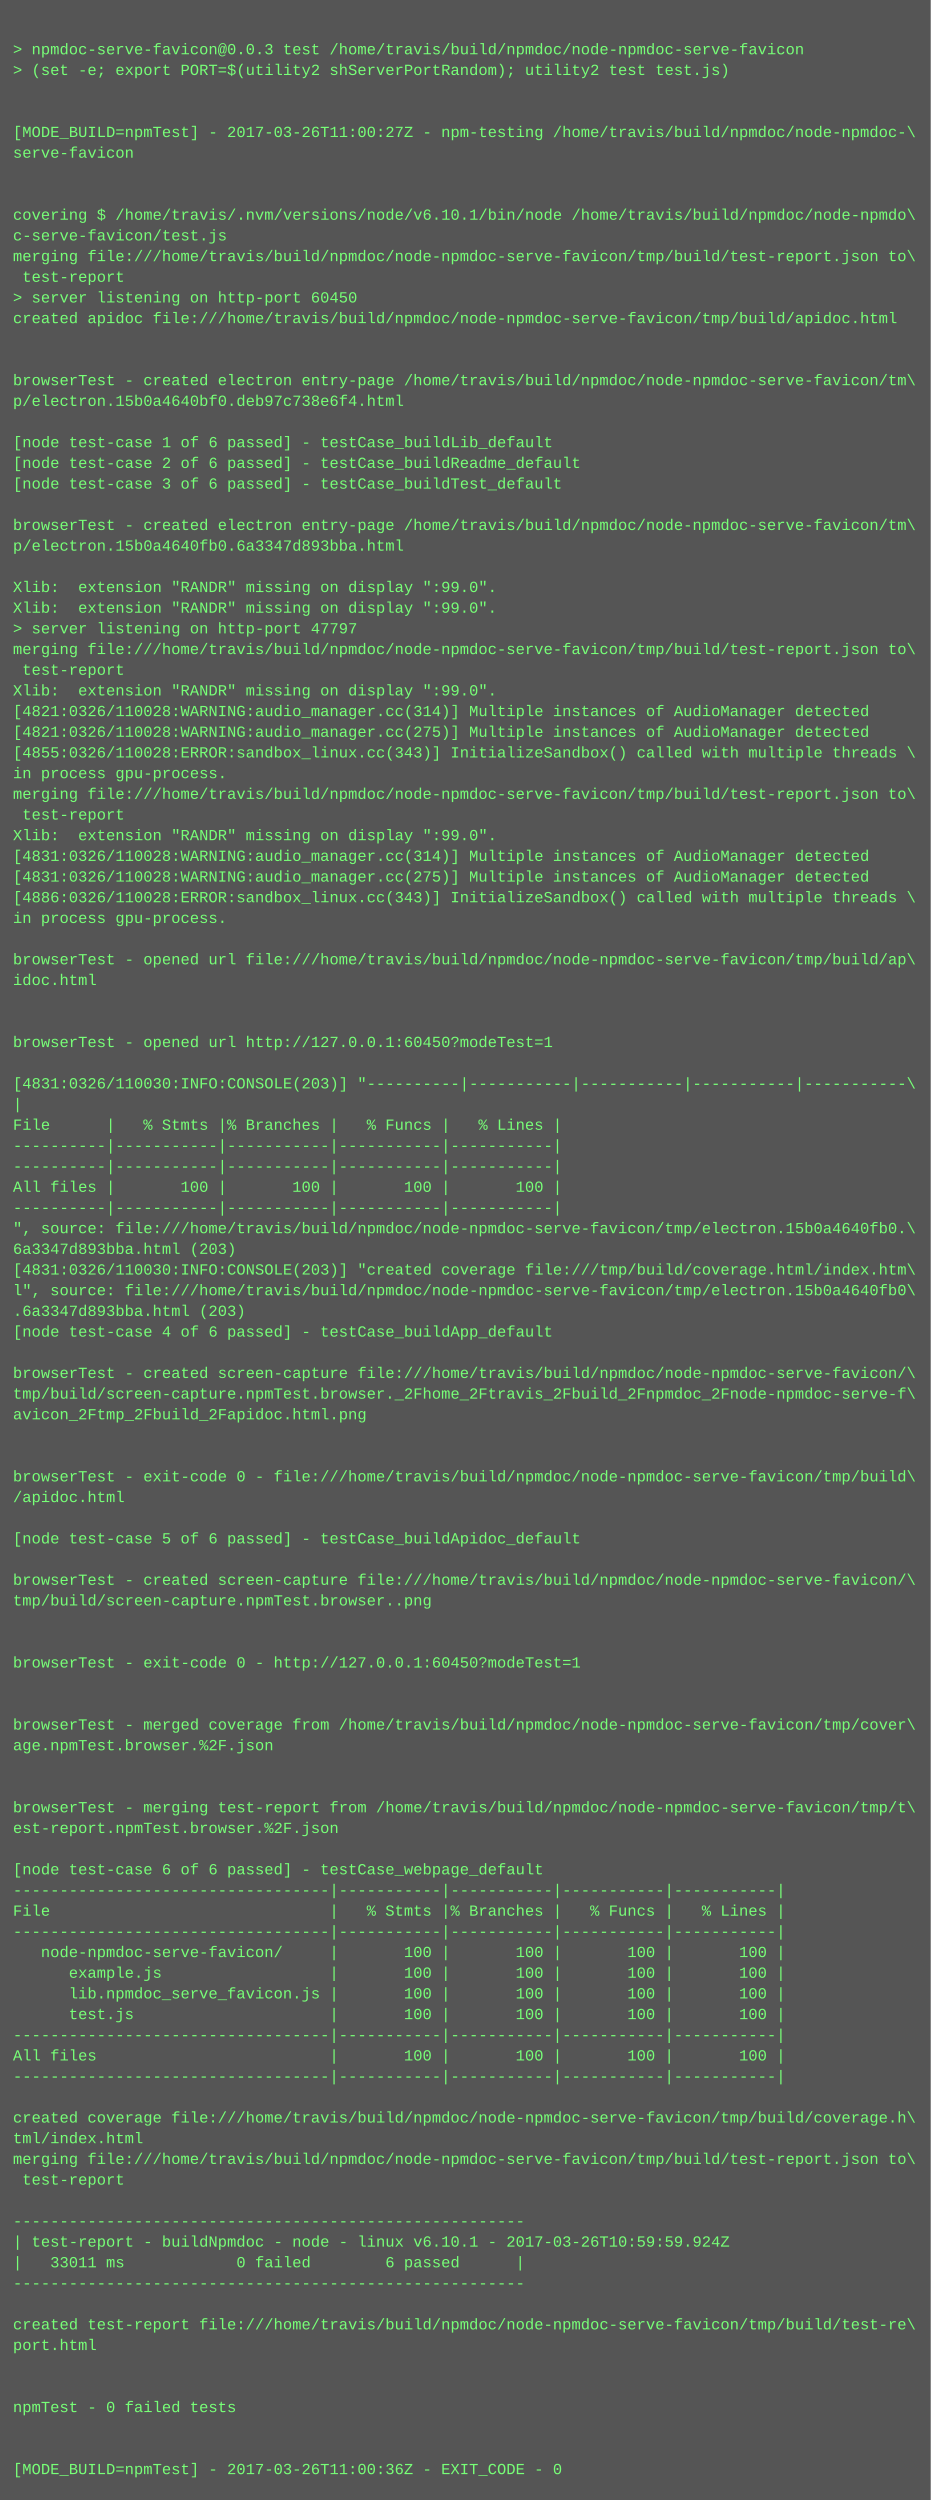
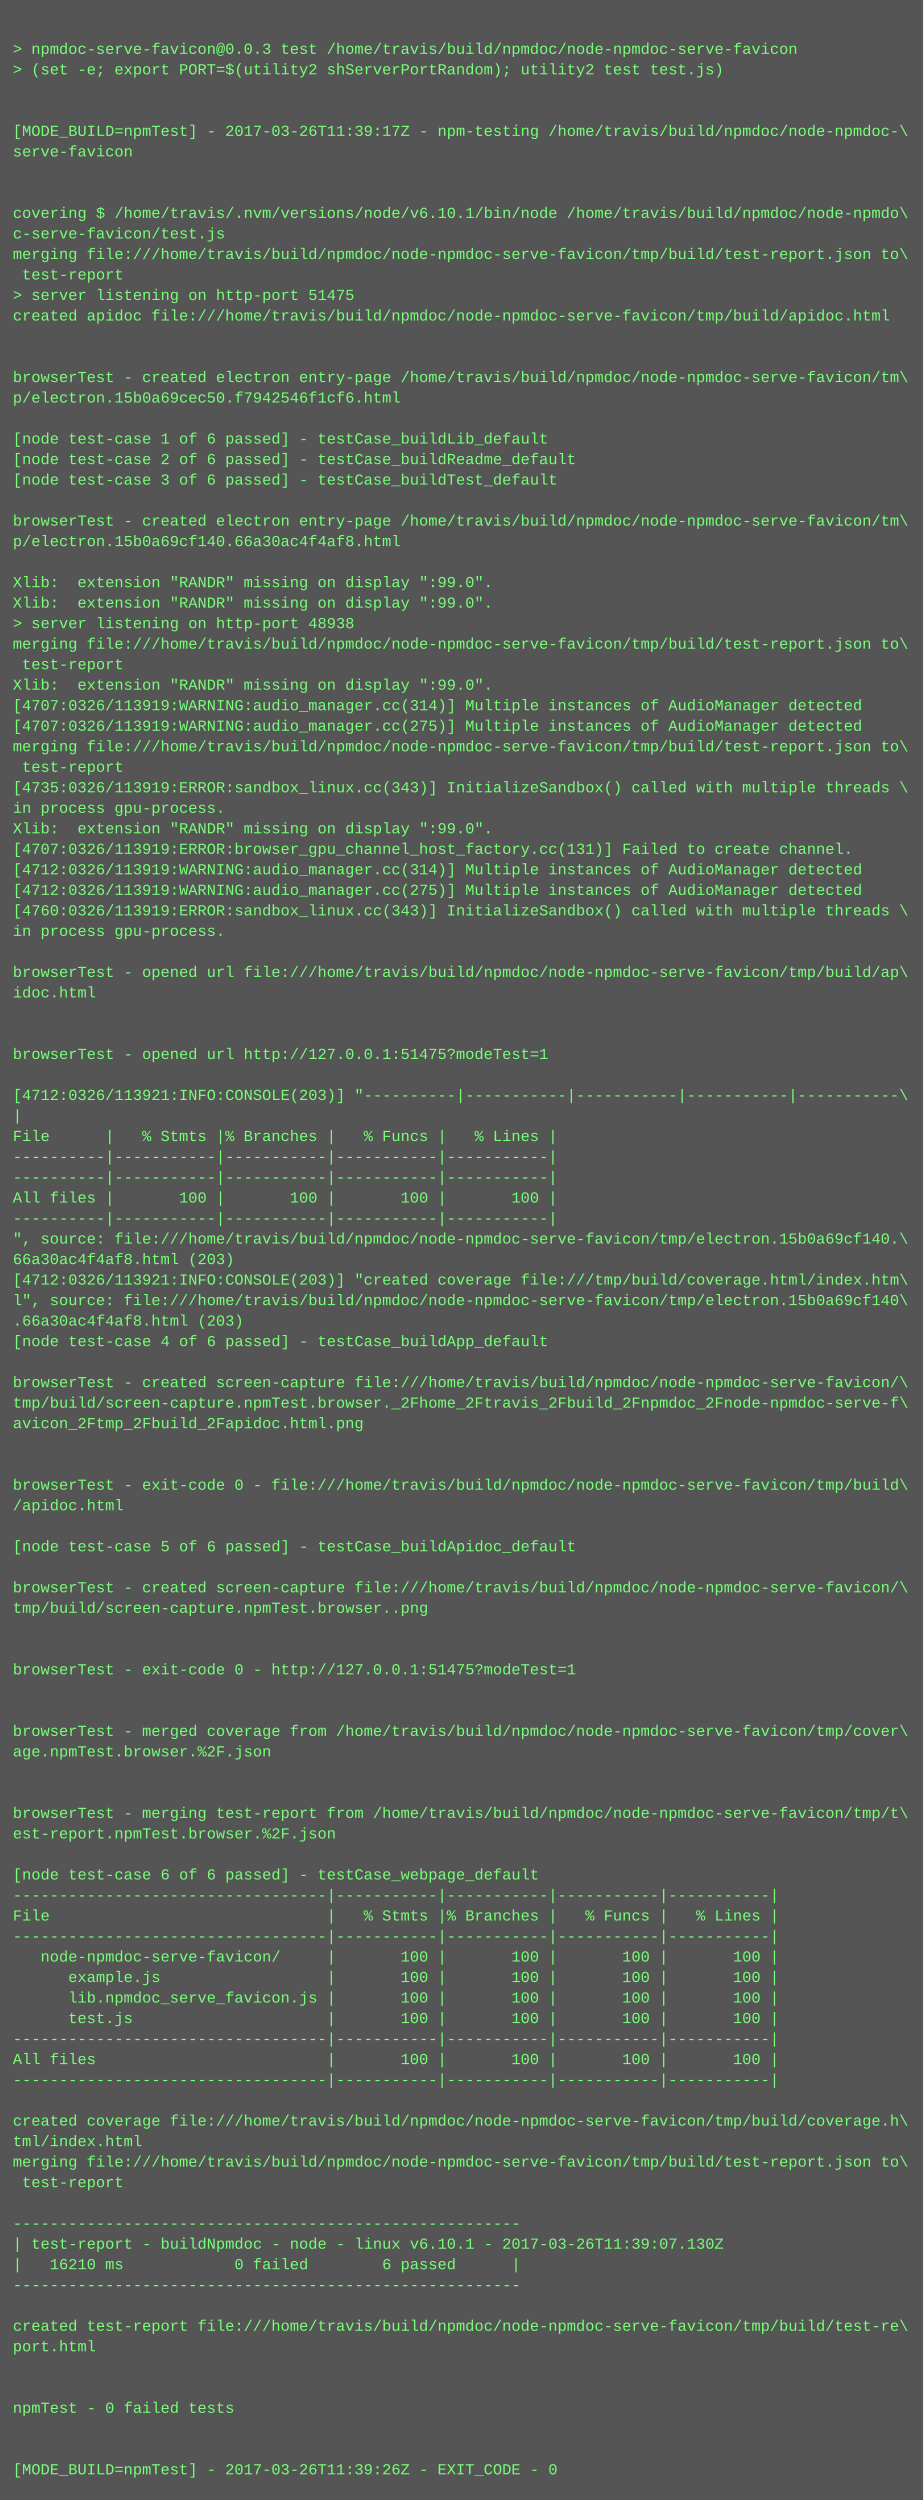
- <svg xmlns="http://www.w3.org/2000/svg" height="1934" width="720">
-   <rect height="1934" fill="#555" width="720" />
+ <svg xmlns="http://www.w3.org/2000/svg" height="1950" width="720">
+   <rect height="1950" fill="#555" width="720" />
  <text fill="#7f7" font-family="Courier New" font-size="12" xml:space="preserve">
    <tspan x="10" y="26" />
    <tspan x="10" y="42">&gt; npmdoc-serve-favicon@0.0.3 test /home/travis/build/npmdoc/node-npmdoc-serve-favicon</tspan>
    <tspan x="10" y="58">&gt; (set -e; export PORT=$(utility2 shServerPortRandom); utility2 test test.js)</tspan>
    <tspan x="10" y="74" />
    <tspan x="10" y="90" />
-     <tspan x="10" y="106">[MODE_BUILD=npmTest] - 2017-03-26T11:00:27Z - npm-testing /home/travis/build/npmdoc/node-npmdoc-\</tspan>
+     <tspan x="10" y="106">[MODE_BUILD=npmTest] - 2017-03-26T11:39:17Z - npm-testing /home/travis/build/npmdoc/node-npmdoc-\</tspan>
    <tspan x="10" y="122">serve-favicon</tspan>
    <tspan x="10" y="138" />
    <tspan x="10" y="154" />
    <tspan x="10" y="170">covering $ /home/travis/.nvm/versions/node/v6.10.1/bin/node /home/travis/build/npmdoc/node-npmdo\</tspan>
    <tspan x="10" y="186">c-serve-favicon/test.js</tspan>
    <tspan x="10" y="202">merging file:///home/travis/build/npmdoc/node-npmdoc-serve-favicon/tmp/build/test-report.json to\</tspan>
    <tspan x="10" y="218"> test-report</tspan>
-     <tspan x="10" y="234">&gt; server listening on http-port 60450</tspan>
+     <tspan x="10" y="234">&gt; server listening on http-port 51475</tspan>
    <tspan x="10" y="250">created apidoc file:///home/travis/build/npmdoc/node-npmdoc-serve-favicon/tmp/build/apidoc.html</tspan>
    <tspan x="10" y="266" />
    <tspan x="10" y="282" />
    <tspan x="10" y="298">browserTest - created electron entry-page /home/travis/build/npmdoc/node-npmdoc-serve-favicon/tm\</tspan>
-     <tspan x="10" y="314">p/electron.15b0a4640bf0.deb97c738e6f4.html</tspan>
+     <tspan x="10" y="314">p/electron.15b0a69cec50.f7942546f1cf6.html</tspan>
    <tspan x="10" y="330" />
    <tspan x="10" y="346">[node test-case 1 of 6 passed] - testCase_buildLib_default</tspan>
    <tspan x="10" y="362">[node test-case 2 of 6 passed] - testCase_buildReadme_default</tspan>
    <tspan x="10" y="378">[node test-case 3 of 6 passed] - testCase_buildTest_default</tspan>
    <tspan x="10" y="394" />
    <tspan x="10" y="410">browserTest - created electron entry-page /home/travis/build/npmdoc/node-npmdoc-serve-favicon/tm\</tspan>
-     <tspan x="10" y="426">p/electron.15b0a4640fb0.6a3347d893bba.html</tspan>
+     <tspan x="10" y="426">p/electron.15b0a69cf140.66a30ac4f4af8.html</tspan>
    <tspan x="10" y="442" />
    <tspan x="10" y="458">Xlib:  extension "RANDR" missing on display ":99.0".</tspan>
    <tspan x="10" y="474">Xlib:  extension "RANDR" missing on display ":99.0".</tspan>
-     <tspan x="10" y="490">&gt; server listening on http-port 47797</tspan>
+     <tspan x="10" y="490">&gt; server listening on http-port 48938</tspan>
    <tspan x="10" y="506">merging file:///home/travis/build/npmdoc/node-npmdoc-serve-favicon/tmp/build/test-report.json to\</tspan>
    <tspan x="10" y="522"> test-report</tspan>
    <tspan x="10" y="538">Xlib:  extension "RANDR" missing on display ":99.0".</tspan>
-     <tspan x="10" y="554">[4821:0326/110028:WARNING:audio_manager.cc(314)] Multiple instances of AudioManager detected</tspan>
-     <tspan x="10" y="570">[4821:0326/110028:WARNING:audio_manager.cc(275)] Multiple instances of AudioManager detected</tspan>
-     <tspan x="10" y="586">[4855:0326/110028:ERROR:sandbox_linux.cc(343)] InitializeSandbox() called with multiple threads \</tspan>
-     <tspan x="10" y="602">in process gpu-process. </tspan>
-     <tspan x="10" y="618">merging file:///home/travis/build/npmdoc/node-npmdoc-serve-favicon/tmp/build/test-report.json to\</tspan>
-     <tspan x="10" y="634"> test-report</tspan>
+     <tspan x="10" y="554">[4707:0326/113919:WARNING:audio_manager.cc(314)] Multiple instances of AudioManager detected</tspan>
+     <tspan x="10" y="570">[4707:0326/113919:WARNING:audio_manager.cc(275)] Multiple instances of AudioManager detected</tspan>
+     <tspan x="10" y="586">merging file:///home/travis/build/npmdoc/node-npmdoc-serve-favicon/tmp/build/test-report.json to\</tspan>
+     <tspan x="10" y="602"> test-report</tspan>
+     <tspan x="10" y="618">[4735:0326/113919:ERROR:sandbox_linux.cc(343)] InitializeSandbox() called with multiple threads \</tspan>
+     <tspan x="10" y="634">in process gpu-process. </tspan>
    <tspan x="10" y="650">Xlib:  extension "RANDR" missing on display ":99.0".</tspan>
-     <tspan x="10" y="666">[4831:0326/110028:WARNING:audio_manager.cc(314)] Multiple instances of AudioManager detected</tspan>
-     <tspan x="10" y="682">[4831:0326/110028:WARNING:audio_manager.cc(275)] Multiple instances of AudioManager detected</tspan>
-     <tspan x="10" y="698">[4886:0326/110028:ERROR:sandbox_linux.cc(343)] InitializeSandbox() called with multiple threads \</tspan>
-     <tspan x="10" y="714">in process gpu-process. </tspan>
-     <tspan x="10" y="730" />
-     <tspan x="10" y="746">browserTest - opened url file:///home/travis/build/npmdoc/node-npmdoc-serve-favicon/tmp/build/ap\</tspan>
-     <tspan x="10" y="762">idoc.html</tspan>
-     <tspan x="10" y="778" />
+     <tspan x="10" y="666">[4707:0326/113919:ERROR:browser_gpu_channel_host_factory.cc(131)] Failed to create channel.</tspan>
+     <tspan x="10" y="682">[4712:0326/113919:WARNING:audio_manager.cc(314)] Multiple instances of AudioManager detected</tspan>
+     <tspan x="10" y="698">[4712:0326/113919:WARNING:audio_manager.cc(275)] Multiple instances of AudioManager detected</tspan>
+     <tspan x="10" y="714">[4760:0326/113919:ERROR:sandbox_linux.cc(343)] InitializeSandbox() called with multiple threads \</tspan>
+     <tspan x="10" y="730">in process gpu-process. </tspan>
+     <tspan x="10" y="746" />
+     <tspan x="10" y="762">browserTest - opened url file:///home/travis/build/npmdoc/node-npmdoc-serve-favicon/tmp/build/ap\</tspan>
+     <tspan x="10" y="778">idoc.html</tspan>
    <tspan x="10" y="794" />
-     <tspan x="10" y="810">browserTest - opened url http://127.0.0.1:60450?modeTest=1</tspan>
-     <tspan x="10" y="826" />
-     <tspan x="10" y="842">[4831:0326/110030:INFO:CONSOLE(203)] "----------|-----------|-----------|-----------|-----------\</tspan>
-     <tspan x="10" y="858">|</tspan>
-     <tspan x="10" y="874">File      |   % Stmts |% Branches |   % Funcs |   % Lines |</tspan>
-     <tspan x="10" y="890">----------|-----------|-----------|-----------|-----------|</tspan>
+     <tspan x="10" y="810" />
+     <tspan x="10" y="826">browserTest - opened url http://127.0.0.1:51475?modeTest=1</tspan>
+     <tspan x="10" y="842" />
+     <tspan x="10" y="858">[4712:0326/113921:INFO:CONSOLE(203)] "----------|-----------|-----------|-----------|-----------\</tspan>
+     <tspan x="10" y="874">|</tspan>
+     <tspan x="10" y="890">File      |   % Stmts |% Branches |   % Funcs |   % Lines |</tspan>
    <tspan x="10" y="906">----------|-----------|-----------|-----------|-----------|</tspan>
-     <tspan x="10" y="922">All files |       100 |       100 |       100 |       100 |</tspan>
-     <tspan x="10" y="938">----------|-----------|-----------|-----------|-----------|</tspan>
-     <tspan x="10" y="954">", source: file:///home/travis/build/npmdoc/node-npmdoc-serve-favicon/tmp/electron.15b0a4640fb0.\</tspan>
-     <tspan x="10" y="970">6a3347d893bba.html (203)</tspan>
-     <tspan x="10" y="986">[4831:0326/110030:INFO:CONSOLE(203)] "created coverage file:///tmp/build/coverage.html/index.htm\</tspan>
-     <tspan x="10" y="1002">l", source: file:///home/travis/build/npmdoc/node-npmdoc-serve-favicon/tmp/electron.15b0a4640fb0\</tspan>
-     <tspan x="10" y="1018">.6a3347d893bba.html (203)</tspan>
-     <tspan x="10" y="1034">[node test-case 4 of 6 passed] - testCase_buildApp_default</tspan>
-     <tspan x="10" y="1050" />
-     <tspan x="10" y="1066">browserTest - created screen-capture file:///home/travis/build/npmdoc/node-npmdoc-serve-favicon/\</tspan>
-     <tspan x="10" y="1082">tmp/build/screen-capture.npmTest.browser._2Fhome_2Ftravis_2Fbuild_2Fnpmdoc_2Fnode-npmdoc-serve-f\</tspan>
-     <tspan x="10" y="1098">avicon_2Ftmp_2Fbuild_2Fapidoc.html.png</tspan>
-     <tspan x="10" y="1114" />
+     <tspan x="10" y="922">----------|-----------|-----------|-----------|-----------|</tspan>
+     <tspan x="10" y="938">All files |       100 |       100 |       100 |       100 |</tspan>
+     <tspan x="10" y="954">----------|-----------|-----------|-----------|-----------|</tspan>
+     <tspan x="10" y="970">", source: file:///home/travis/build/npmdoc/node-npmdoc-serve-favicon/tmp/electron.15b0a69cf140.\</tspan>
+     <tspan x="10" y="986">66a30ac4f4af8.html (203)</tspan>
+     <tspan x="10" y="1002">[4712:0326/113921:INFO:CONSOLE(203)] "created coverage file:///tmp/build/coverage.html/index.htm\</tspan>
+     <tspan x="10" y="1018">l", source: file:///home/travis/build/npmdoc/node-npmdoc-serve-favicon/tmp/electron.15b0a69cf140\</tspan>
+     <tspan x="10" y="1034">.66a30ac4f4af8.html (203)</tspan>
+     <tspan x="10" y="1050">[node test-case 4 of 6 passed] - testCase_buildApp_default</tspan>
+     <tspan x="10" y="1066" />
+     <tspan x="10" y="1082">browserTest - created screen-capture file:///home/travis/build/npmdoc/node-npmdoc-serve-favicon/\</tspan>
+     <tspan x="10" y="1098">tmp/build/screen-capture.npmTest.browser._2Fhome_2Ftravis_2Fbuild_2Fnpmdoc_2Fnode-npmdoc-serve-f\</tspan>
+     <tspan x="10" y="1114">avicon_2Ftmp_2Fbuild_2Fapidoc.html.png</tspan>
    <tspan x="10" y="1130" />
-     <tspan x="10" y="1146">browserTest - exit-code 0 - file:///home/travis/build/npmdoc/node-npmdoc-serve-favicon/tmp/build\</tspan>
-     <tspan x="10" y="1162">/apidoc.html</tspan>
-     <tspan x="10" y="1178" />
-     <tspan x="10" y="1194">[node test-case 5 of 6 passed] - testCase_buildApidoc_default</tspan>
-     <tspan x="10" y="1210" />
-     <tspan x="10" y="1226">browserTest - created screen-capture file:///home/travis/build/npmdoc/node-npmdoc-serve-favicon/\</tspan>
-     <tspan x="10" y="1242">tmp/build/screen-capture.npmTest.browser..png</tspan>
-     <tspan x="10" y="1258" />
+     <tspan x="10" y="1146" />
+     <tspan x="10" y="1162">browserTest - exit-code 0 - file:///home/travis/build/npmdoc/node-npmdoc-serve-favicon/tmp/build\</tspan>
+     <tspan x="10" y="1178">/apidoc.html</tspan>
+     <tspan x="10" y="1194" />
+     <tspan x="10" y="1210">[node test-case 5 of 6 passed] - testCase_buildApidoc_default</tspan>
+     <tspan x="10" y="1226" />
+     <tspan x="10" y="1242">browserTest - created screen-capture file:///home/travis/build/npmdoc/node-npmdoc-serve-favicon/\</tspan>
+     <tspan x="10" y="1258">tmp/build/screen-capture.npmTest.browser..png</tspan>
    <tspan x="10" y="1274" />
-     <tspan x="10" y="1290">browserTest - exit-code 0 - http://127.0.0.1:60450?modeTest=1</tspan>
-     <tspan x="10" y="1306" />
+     <tspan x="10" y="1290" />
+     <tspan x="10" y="1306">browserTest - exit-code 0 - http://127.0.0.1:51475?modeTest=1</tspan>
    <tspan x="10" y="1322" />
-     <tspan x="10" y="1338">browserTest - merged coverage from /home/travis/build/npmdoc/node-npmdoc-serve-favicon/tmp/cover\</tspan>
-     <tspan x="10" y="1354">age.npmTest.browser.%2F.json</tspan>
-     <tspan x="10" y="1370" />
+     <tspan x="10" y="1338" />
+     <tspan x="10" y="1354">browserTest - merged coverage from /home/travis/build/npmdoc/node-npmdoc-serve-favicon/tmp/cover\</tspan>
+     <tspan x="10" y="1370">age.npmTest.browser.%2F.json</tspan>
    <tspan x="10" y="1386" />
-     <tspan x="10" y="1402">browserTest - merging test-report from /home/travis/build/npmdoc/node-npmdoc-serve-favicon/tmp/t\</tspan>
-     <tspan x="10" y="1418">est-report.npmTest.browser.%2F.json</tspan>
-     <tspan x="10" y="1434" />
-     <tspan x="10" y="1450">[node test-case 6 of 6 passed] - testCase_webpage_default</tspan>
-     <tspan x="10" y="1466">----------------------------------|-----------|-----------|-----------|-----------|</tspan>
-     <tspan x="10" y="1482">File                              |   % Stmts |% Branches |   % Funcs |   % Lines |</tspan>
-     <tspan x="10" y="1498">----------------------------------|-----------|-----------|-----------|-----------|</tspan>
-     <tspan x="10" y="1514">   node-npmdoc-serve-favicon/     |       100 |       100 |       100 |       100 |</tspan>
-     <tspan x="10" y="1530">      example.js                  |       100 |       100 |       100 |       100 |</tspan>
-     <tspan x="10" y="1546">      lib.npmdoc_serve_favicon.js |       100 |       100 |       100 |       100 |</tspan>
-     <tspan x="10" y="1562">      test.js                     |       100 |       100 |       100 |       100 |</tspan>
-     <tspan x="10" y="1578">----------------------------------|-----------|-----------|-----------|-----------|</tspan>
-     <tspan x="10" y="1594">All files                         |       100 |       100 |       100 |       100 |</tspan>
-     <tspan x="10" y="1610">----------------------------------|-----------|-----------|-----------|-----------|</tspan>
-     <tspan x="10" y="1626" />
-     <tspan x="10" y="1642">created coverage file:///home/travis/build/npmdoc/node-npmdoc-serve-favicon/tmp/build/coverage.h\</tspan>
-     <tspan x="10" y="1658">tml/index.html</tspan>
-     <tspan x="10" y="1674">merging file:///home/travis/build/npmdoc/node-npmdoc-serve-favicon/tmp/build/test-report.json to\</tspan>
-     <tspan x="10" y="1690"> test-report</tspan>
-     <tspan x="10" y="1706" />
-     <tspan x="10" y="1722">-------------------------------------------------------</tspan>
-     <tspan x="10" y="1738">| test-report - buildNpmdoc - node - linux v6.10.1 - 2017-03-26T10:59:59.924Z</tspan>
-     <tspan x="10" y="1754">|   33011 ms            0 failed        6 passed      |</tspan>
-     <tspan x="10" y="1770">-------------------------------------------------------</tspan>
-     <tspan x="10" y="1786" />
-     <tspan x="10" y="1802">created test-report file:///home/travis/build/npmdoc/node-npmdoc-serve-favicon/tmp/build/test-re\</tspan>
-     <tspan x="10" y="1818">port.html</tspan>
-     <tspan x="10" y="1834" />
+     <tspan x="10" y="1402" />
+     <tspan x="10" y="1418">browserTest - merging test-report from /home/travis/build/npmdoc/node-npmdoc-serve-favicon/tmp/t\</tspan>
+     <tspan x="10" y="1434">est-report.npmTest.browser.%2F.json</tspan>
+     <tspan x="10" y="1450" />
+     <tspan x="10" y="1466">[node test-case 6 of 6 passed] - testCase_webpage_default</tspan>
+     <tspan x="10" y="1482">----------------------------------|-----------|-----------|-----------|-----------|</tspan>
+     <tspan x="10" y="1498">File                              |   % Stmts |% Branches |   % Funcs |   % Lines |</tspan>
+     <tspan x="10" y="1514">----------------------------------|-----------|-----------|-----------|-----------|</tspan>
+     <tspan x="10" y="1530">   node-npmdoc-serve-favicon/     |       100 |       100 |       100 |       100 |</tspan>
+     <tspan x="10" y="1546">      example.js                  |       100 |       100 |       100 |       100 |</tspan>
+     <tspan x="10" y="1562">      lib.npmdoc_serve_favicon.js |       100 |       100 |       100 |       100 |</tspan>
+     <tspan x="10" y="1578">      test.js                     |       100 |       100 |       100 |       100 |</tspan>
+     <tspan x="10" y="1594">----------------------------------|-----------|-----------|-----------|-----------|</tspan>
+     <tspan x="10" y="1610">All files                         |       100 |       100 |       100 |       100 |</tspan>
+     <tspan x="10" y="1626">----------------------------------|-----------|-----------|-----------|-----------|</tspan>
+     <tspan x="10" y="1642" />
+     <tspan x="10" y="1658">created coverage file:///home/travis/build/npmdoc/node-npmdoc-serve-favicon/tmp/build/coverage.h\</tspan>
+     <tspan x="10" y="1674">tml/index.html</tspan>
+     <tspan x="10" y="1690">merging file:///home/travis/build/npmdoc/node-npmdoc-serve-favicon/tmp/build/test-report.json to\</tspan>
+     <tspan x="10" y="1706"> test-report</tspan>
+     <tspan x="10" y="1722" />
+     <tspan x="10" y="1738">-------------------------------------------------------</tspan>
+     <tspan x="10" y="1754">| test-report - buildNpmdoc - node - linux v6.10.1 - 2017-03-26T11:39:07.130Z</tspan>
+     <tspan x="10" y="1770">|   16210 ms            0 failed        6 passed      |</tspan>
+     <tspan x="10" y="1786">-------------------------------------------------------</tspan>
+     <tspan x="10" y="1802" />
+     <tspan x="10" y="1818">created test-report file:///home/travis/build/npmdoc/node-npmdoc-serve-favicon/tmp/build/test-re\</tspan>
+     <tspan x="10" y="1834">port.html</tspan>
    <tspan x="10" y="1850" />
-     <tspan x="10" y="1866">npmTest - 0 failed tests</tspan>
-     <tspan x="10" y="1882" />
+     <tspan x="10" y="1866" />
+     <tspan x="10" y="1882">npmTest - 0 failed tests</tspan>
    <tspan x="10" y="1898" />
-     <tspan x="10" y="1914">[MODE_BUILD=npmTest] - 2017-03-26T11:00:36Z - EXIT_CODE - 0</tspan>
+     <tspan x="10" y="1914" />
+     <tspan x="10" y="1930">[MODE_BUILD=npmTest] - 2017-03-26T11:39:26Z - EXIT_CODE - 0</tspan>
  </text>
</svg>
